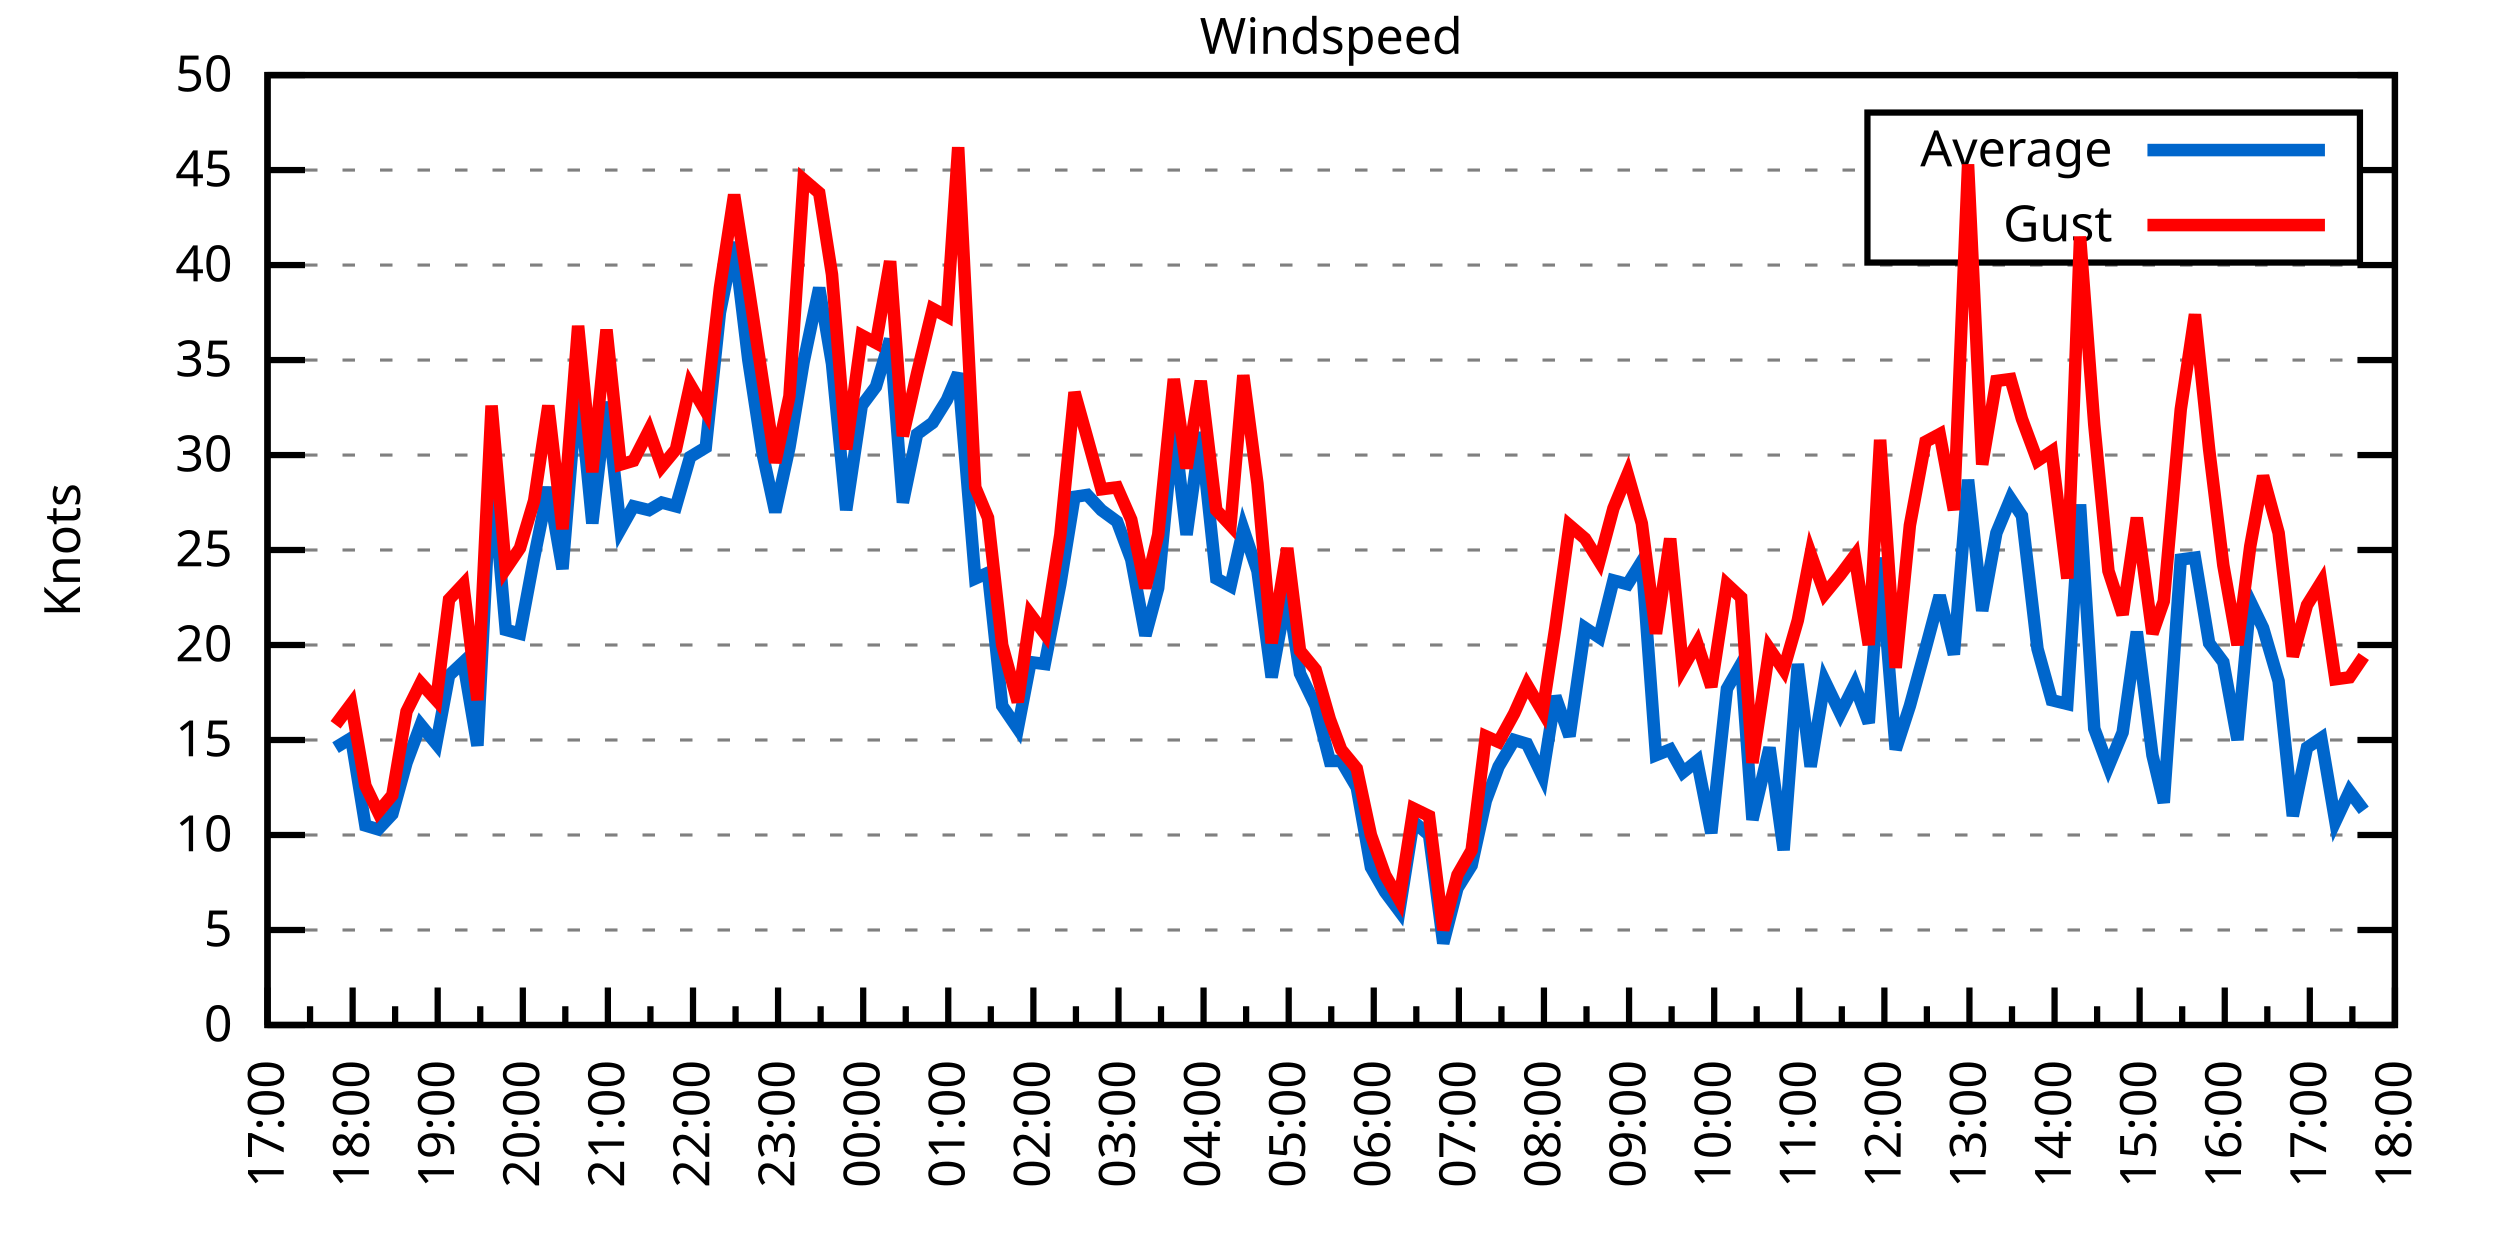
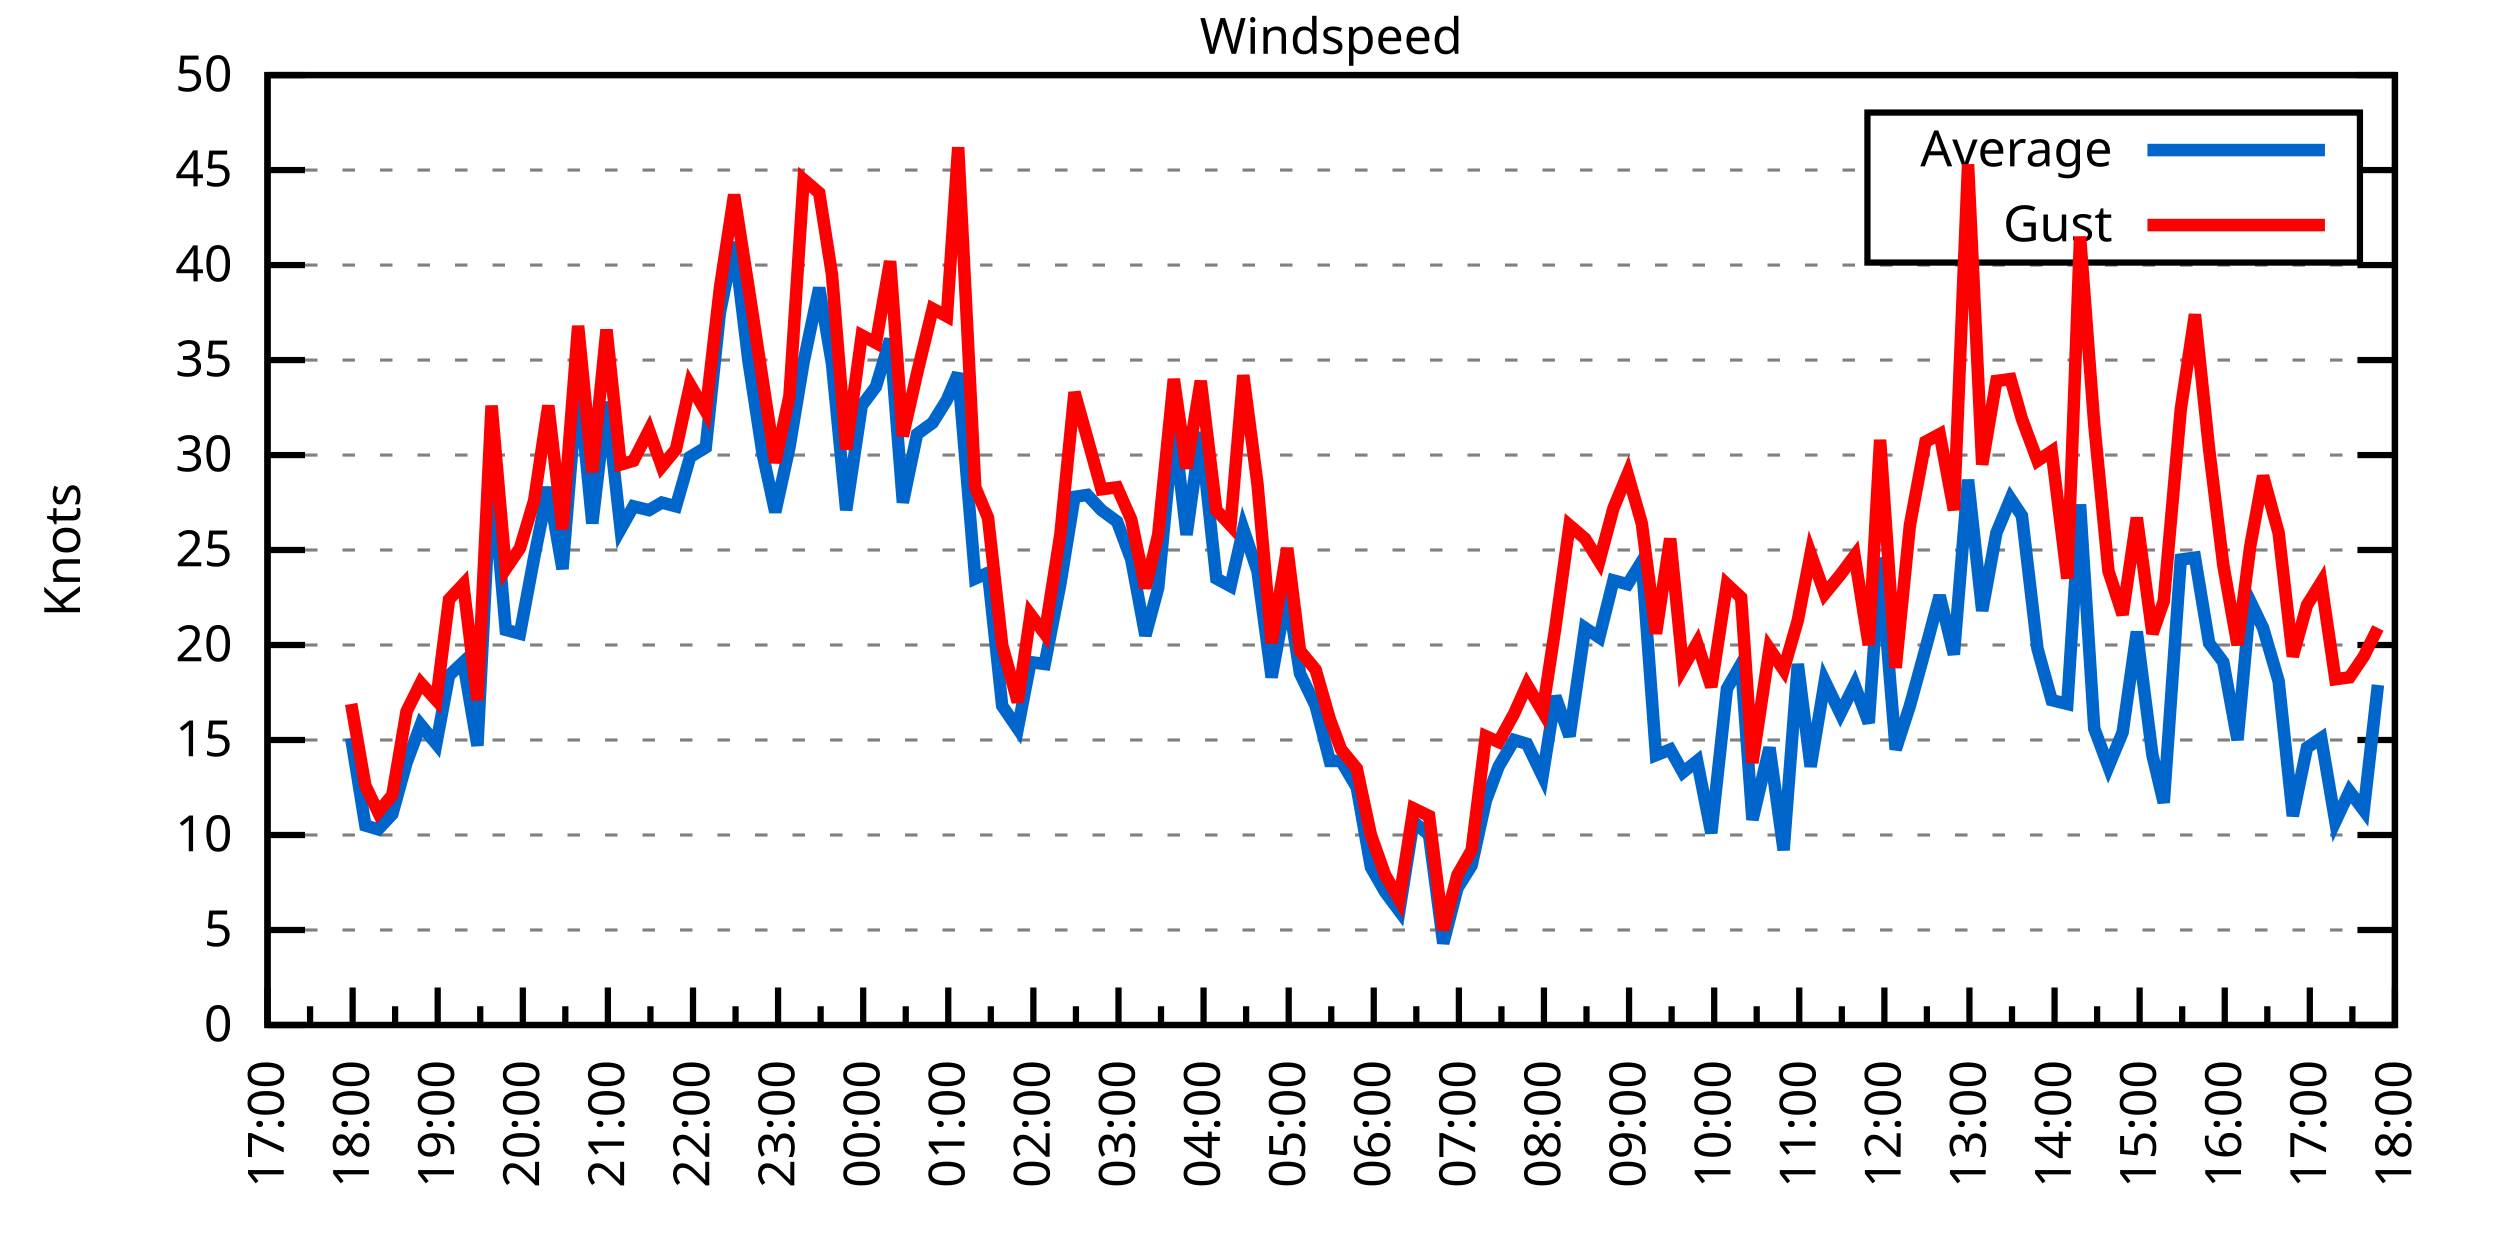
<svg xmlns="http://www.w3.org/2000/svg" xmlns:xlink="http://www.w3.org/1999/xlink" width="400" height="200" viewBox="0 0 400 200">
  <g id="gnuplot_canvas">
    <rect x="0" y="0" width="400" height="200" fill="none" />
    <defs>
      <circle id="gpDot" r="0.5" stroke-width="0.5" stroke="currentColor" />
      <path id="gpPt0" stroke-width="0.333" stroke="currentColor" d="M-1,0 h2 M0,-1 v2" />
      <path id="gpPt1" stroke-width="0.333" stroke="currentColor" d="M-1,-1 L1,1 M1,-1 L-1,1" />
      <path id="gpPt2" stroke-width="0.333" stroke="currentColor" d="M-1,0 L1,0 M0,-1 L0,1 M-1,-1 L1,1 M-1,1 L1,-1" />
      <rect id="gpPt3" stroke-width="0.333" stroke="currentColor" x="-1" y="-1" width="2" height="2" />
      <rect id="gpPt4" stroke-width="0.333" stroke="currentColor" fill="currentColor" x="-1" y="-1" width="2" height="2" />
      <circle id="gpPt5" stroke-width="0.333" stroke="currentColor" cx="0" cy="0" r="1" />
      <use xlink:href="#gpPt5" id="gpPt6" fill="currentColor" stroke="none" />
      <path id="gpPt7" stroke-width="0.333" stroke="currentColor" d="M0,-1.33 L-1.33,0.67 L1.33,0.67 z" />
      <use xlink:href="#gpPt7" id="gpPt8" fill="currentColor" stroke="none" />
      <use xlink:href="#gpPt7" id="gpPt9" stroke="currentColor" transform="rotate(180)" />
      <use xlink:href="#gpPt9" id="gpPt10" fill="currentColor" stroke="none" />
      <use xlink:href="#gpPt3" id="gpPt11" stroke="currentColor" transform="rotate(45)" />
      <use xlink:href="#gpPt11" id="gpPt12" fill="currentColor" stroke="none" />
      <path id="gpPt13" stroke-width="0.333" stroke="currentColor" d="M0,1.330 L1.265,0.411 L0.782,-1.067 L-0.782,-1.076 L-1.265,0.411 z" />
      <use xlink:href="#gpPt13" id="gpPt14" fill="currentColor" stroke="none" />
      <filter id="textbox" filterUnits="objectBoundingBox" x="0" y="0" height="1" width="1">
        <feFlood flood-color="white" flood-opacity="1" result="bgnd" />
        <feComposite in="SourceGraphic" in2="bgnd" operator="atop" />
      </filter>
      <filter id="greybox" filterUnits="objectBoundingBox" x="0" y="0" height="1" width="1">
        <feFlood flood-color="lightgrey" flood-opacity="1" result="grey" />
        <feComposite in="SourceGraphic" in2="grey" operator="atop" />
      </filter>
    </defs>
    <g fill="none" color="white" stroke="currentColor" stroke-width="1.00" stroke-linecap="butt" stroke-linejoin="miter">
</g>
    <g fill="none" color="black" stroke="currentColor" stroke-width="1.00" stroke-linecap="butt" stroke-linejoin="miter">
      <g stroke="none" shape-rendering="crispEdges">
        <polygon fill="rgb(255, 255, 255)" points="42.80,164.00 383.18,164.00 383.18,12.02 42.80,12.02 " />
      </g>
    </g>
    <g fill="none" color="black" stroke="currentColor" stroke-width="1.00" stroke-linecap="butt" stroke-linejoin="miter">
</g>
    <g fill="none" color="black" stroke="black" stroke-width="0.50" stroke-linecap="butt" stroke-linejoin="miter">
</g>
    <g fill="none" color="gray" stroke="currentColor" stroke-width="0.50" stroke-linecap="butt" stroke-linejoin="miter">
      <path stroke="gray" stroke-dasharray="2,4" class="gridline" d="M42.80,164.00 L383.19,164.00  " />
    </g>
    <g fill="none" color="gray" stroke="gray" stroke-width="1.00" stroke-linecap="butt" stroke-linejoin="miter">
</g>
    <g fill="none" color="black" stroke="currentColor" stroke-width="1.00" stroke-linecap="butt" stroke-linejoin="miter">
      <path stroke="black" d="M42.80,164.00 L48.80,164.00 M383.19,164.00 L377.19,164.00  " />
      <g transform="translate(37.20,166.60)" stroke="none" fill="black" font-family="Sans" font-size="8.00" text-anchor="end">
        <text>
          <tspan font-family="Sans"> 0</tspan>
        </text>
      </g>
    </g>
    <g fill="none" color="black" stroke="currentColor" stroke-width="1.00" stroke-linecap="butt" stroke-linejoin="miter">
</g>
    <g fill="none" color="black" stroke="black" stroke-width="0.50" stroke-linecap="butt" stroke-linejoin="miter">
</g>
    <g fill="none" color="gray" stroke="currentColor" stroke-width="0.50" stroke-linecap="butt" stroke-linejoin="miter">
      <path stroke="gray" stroke-dasharray="2,4" class="gridline" d="M42.80,148.80 L383.19,148.80  " />
    </g>
    <g fill="none" color="gray" stroke="gray" stroke-width="1.00" stroke-linecap="butt" stroke-linejoin="miter">
</g>
    <g fill="none" color="black" stroke="currentColor" stroke-width="1.00" stroke-linecap="butt" stroke-linejoin="miter">
      <path stroke="black" d="M42.80,148.80 L48.80,148.80 M383.19,148.80 L377.19,148.80  " />
      <g transform="translate(37.20,151.40)" stroke="none" fill="black" font-family="Sans" font-size="8.00" text-anchor="end">
        <text>
          <tspan font-family="Sans"> 5</tspan>
        </text>
      </g>
    </g>
    <g fill="none" color="black" stroke="currentColor" stroke-width="1.00" stroke-linecap="butt" stroke-linejoin="miter">
</g>
    <g fill="none" color="black" stroke="black" stroke-width="0.50" stroke-linecap="butt" stroke-linejoin="miter">
</g>
    <g fill="none" color="gray" stroke="currentColor" stroke-width="0.50" stroke-linecap="butt" stroke-linejoin="miter">
      <path stroke="gray" stroke-dasharray="2,4" class="gridline" d="M42.80,133.60 L383.19,133.60  " />
    </g>
    <g fill="none" color="gray" stroke="gray" stroke-width="1.00" stroke-linecap="butt" stroke-linejoin="miter">
</g>
    <g fill="none" color="black" stroke="currentColor" stroke-width="1.00" stroke-linecap="butt" stroke-linejoin="miter">
      <path stroke="black" d="M42.80,133.60 L48.80,133.60 M383.19,133.60 L377.19,133.60  " />
      <g transform="translate(37.20,136.20)" stroke="none" fill="black" font-family="Sans" font-size="8.00" text-anchor="end">
        <text>
          <tspan font-family="Sans"> 10</tspan>
        </text>
      </g>
    </g>
    <g fill="none" color="black" stroke="currentColor" stroke-width="1.00" stroke-linecap="butt" stroke-linejoin="miter">
</g>
    <g fill="none" color="black" stroke="black" stroke-width="0.50" stroke-linecap="butt" stroke-linejoin="miter">
</g>
    <g fill="none" color="gray" stroke="currentColor" stroke-width="0.50" stroke-linecap="butt" stroke-linejoin="miter">
      <path stroke="gray" stroke-dasharray="2,4" class="gridline" d="M42.80,118.40 L383.19,118.40  " />
    </g>
    <g fill="none" color="gray" stroke="gray" stroke-width="1.00" stroke-linecap="butt" stroke-linejoin="miter">
</g>
    <g fill="none" color="black" stroke="currentColor" stroke-width="1.00" stroke-linecap="butt" stroke-linejoin="miter">
      <path stroke="black" d="M42.80,118.40 L48.80,118.40 M383.19,118.40 L377.19,118.40  " />
      <g transform="translate(37.20,121.00)" stroke="none" fill="black" font-family="Sans" font-size="8.00" text-anchor="end">
        <text>
          <tspan font-family="Sans"> 15</tspan>
        </text>
      </g>
    </g>
    <g fill="none" color="black" stroke="currentColor" stroke-width="1.00" stroke-linecap="butt" stroke-linejoin="miter">
</g>
    <g fill="none" color="black" stroke="black" stroke-width="0.50" stroke-linecap="butt" stroke-linejoin="miter">
</g>
    <g fill="none" color="gray" stroke="currentColor" stroke-width="0.50" stroke-linecap="butt" stroke-linejoin="miter">
      <path stroke="gray" stroke-dasharray="2,4" class="gridline" d="M42.80,103.20 L383.19,103.20  " />
    </g>
    <g fill="none" color="gray" stroke="gray" stroke-width="1.00" stroke-linecap="butt" stroke-linejoin="miter">
</g>
    <g fill="none" color="black" stroke="currentColor" stroke-width="1.00" stroke-linecap="butt" stroke-linejoin="miter">
      <path stroke="black" d="M42.80,103.20 L48.80,103.20 M383.19,103.20 L377.19,103.20  " />
      <g transform="translate(37.20,105.80)" stroke="none" fill="black" font-family="Sans" font-size="8.00" text-anchor="end">
        <text>
          <tspan font-family="Sans"> 20</tspan>
        </text>
      </g>
    </g>
    <g fill="none" color="black" stroke="currentColor" stroke-width="1.00" stroke-linecap="butt" stroke-linejoin="miter">
</g>
    <g fill="none" color="black" stroke="black" stroke-width="0.50" stroke-linecap="butt" stroke-linejoin="miter">
</g>
    <g fill="none" color="gray" stroke="currentColor" stroke-width="0.50" stroke-linecap="butt" stroke-linejoin="miter">
      <path stroke="gray" stroke-dasharray="2,4" class="gridline" d="M42.80,88.00 L383.19,88.00  " />
    </g>
    <g fill="none" color="gray" stroke="gray" stroke-width="1.00" stroke-linecap="butt" stroke-linejoin="miter">
</g>
    <g fill="none" color="black" stroke="currentColor" stroke-width="1.00" stroke-linecap="butt" stroke-linejoin="miter">
      <path stroke="black" d="M42.80,88.00 L48.80,88.00 M383.19,88.00 L377.19,88.00  " />
      <g transform="translate(37.20,90.60)" stroke="none" fill="black" font-family="Sans" font-size="8.00" text-anchor="end">
        <text>
          <tspan font-family="Sans"> 25</tspan>
        </text>
      </g>
    </g>
    <g fill="none" color="black" stroke="currentColor" stroke-width="1.00" stroke-linecap="butt" stroke-linejoin="miter">
</g>
    <g fill="none" color="black" stroke="black" stroke-width="0.50" stroke-linecap="butt" stroke-linejoin="miter">
</g>
    <g fill="none" color="gray" stroke="currentColor" stroke-width="0.50" stroke-linecap="butt" stroke-linejoin="miter">
      <path stroke="gray" stroke-dasharray="2,4" class="gridline" d="M42.80,72.81 L383.19,72.81  " />
    </g>
    <g fill="none" color="gray" stroke="gray" stroke-width="1.00" stroke-linecap="butt" stroke-linejoin="miter">
</g>
    <g fill="none" color="black" stroke="currentColor" stroke-width="1.00" stroke-linecap="butt" stroke-linejoin="miter">
      <path stroke="black" d="M42.80,72.81 L48.80,72.81 M383.19,72.81 L377.19,72.81  " />
      <g transform="translate(37.20,75.41)" stroke="none" fill="black" font-family="Sans" font-size="8.00" text-anchor="end">
        <text>
          <tspan font-family="Sans"> 30</tspan>
        </text>
      </g>
    </g>
    <g fill="none" color="black" stroke="currentColor" stroke-width="1.00" stroke-linecap="butt" stroke-linejoin="miter">
</g>
    <g fill="none" color="black" stroke="black" stroke-width="0.50" stroke-linecap="butt" stroke-linejoin="miter">
</g>
    <g fill="none" color="gray" stroke="currentColor" stroke-width="0.50" stroke-linecap="butt" stroke-linejoin="miter">
      <path stroke="gray" stroke-dasharray="2,4" class="gridline" d="M42.80,57.61 L383.19,57.61  " />
    </g>
    <g fill="none" color="gray" stroke="gray" stroke-width="1.00" stroke-linecap="butt" stroke-linejoin="miter">
</g>
    <g fill="none" color="black" stroke="currentColor" stroke-width="1.00" stroke-linecap="butt" stroke-linejoin="miter">
      <path stroke="black" d="M42.80,57.61 L48.80,57.61 M383.19,57.61 L377.19,57.61  " />
      <g transform="translate(37.20,60.21)" stroke="none" fill="black" font-family="Sans" font-size="8.00" text-anchor="end">
        <text>
          <tspan font-family="Sans"> 35</tspan>
        </text>
      </g>
    </g>
    <g fill="none" color="black" stroke="currentColor" stroke-width="1.00" stroke-linecap="butt" stroke-linejoin="miter">
</g>
    <g fill="none" color="black" stroke="black" stroke-width="0.50" stroke-linecap="butt" stroke-linejoin="miter">
</g>
    <g fill="none" color="gray" stroke="currentColor" stroke-width="0.50" stroke-linecap="butt" stroke-linejoin="miter">
      <path stroke="gray" stroke-dasharray="2,4" class="gridline" d="M42.80,42.41 L383.19,42.41  " />
    </g>
    <g fill="none" color="gray" stroke="gray" stroke-width="1.00" stroke-linecap="butt" stroke-linejoin="miter">
</g>
    <g fill="none" color="black" stroke="currentColor" stroke-width="1.00" stroke-linecap="butt" stroke-linejoin="miter">
      <path stroke="black" d="M42.80,42.41 L48.80,42.41 M383.19,42.41 L377.19,42.41  " />
      <g transform="translate(37.20,45.01)" stroke="none" fill="black" font-family="Sans" font-size="8.00" text-anchor="end">
        <text>
          <tspan font-family="Sans"> 40</tspan>
        </text>
      </g>
    </g>
    <g fill="none" color="black" stroke="currentColor" stroke-width="1.00" stroke-linecap="butt" stroke-linejoin="miter">
</g>
    <g fill="none" color="black" stroke="black" stroke-width="0.50" stroke-linecap="butt" stroke-linejoin="miter">
</g>
    <g fill="none" color="gray" stroke="currentColor" stroke-width="0.50" stroke-linecap="butt" stroke-linejoin="miter">
      <path stroke="gray" stroke-dasharray="2,4" class="gridline" d="M42.80,27.21 L298.79,27.21 M377.59,27.21 L383.19,27.21  " />
    </g>
    <g fill="none" color="gray" stroke="gray" stroke-width="1.00" stroke-linecap="butt" stroke-linejoin="miter">
</g>
    <g fill="none" color="black" stroke="currentColor" stroke-width="1.00" stroke-linecap="butt" stroke-linejoin="miter">
      <path stroke="black" d="M42.80,27.21 L48.80,27.21 M383.19,27.21 L377.19,27.21  " />
      <g transform="translate(37.20,29.81)" stroke="none" fill="black" font-family="Sans" font-size="8.00" text-anchor="end">
        <text>
          <tspan font-family="Sans"> 45</tspan>
        </text>
      </g>
    </g>
    <g fill="none" color="black" stroke="currentColor" stroke-width="1.00" stroke-linecap="butt" stroke-linejoin="miter">
</g>
    <g fill="none" color="black" stroke="black" stroke-width="0.50" stroke-linecap="butt" stroke-linejoin="miter">
</g>
    <g fill="none" color="gray" stroke="currentColor" stroke-width="0.50" stroke-linecap="butt" stroke-linejoin="miter">
      <path stroke="gray" stroke-dasharray="2,4" class="gridline" d="M42.80,12.01 L383.19,12.01  " />
    </g>
    <g fill="none" color="gray" stroke="gray" stroke-width="1.00" stroke-linecap="butt" stroke-linejoin="miter">
</g>
    <g fill="none" color="black" stroke="currentColor" stroke-width="1.00" stroke-linecap="butt" stroke-linejoin="miter">
      <path stroke="black" d="M42.80,12.01 L48.80,12.01 M383.19,12.01 L377.19,12.01  " />
      <g transform="translate(37.20,14.61)" stroke="none" fill="black" font-family="Sans" font-size="8.00" text-anchor="end">
        <text>
          <tspan font-family="Sans"> 50</tspan>
        </text>
      </g>
    </g>
    <g fill="none" color="black" stroke="currentColor" stroke-width="1.00" stroke-linecap="butt" stroke-linejoin="miter">
      <path stroke="black" d="M42.80,164.00 L42.80,158.00  " />
      <g transform="translate(45.40,169.60) rotate(270)" stroke="none" fill="black" font-family="Sans" font-size="8.00" text-anchor="end">
        <text>
          <tspan font-family="Sans">17:00</tspan>
        </text>
      </g>
    </g>
    <g fill="none" color="black" stroke="currentColor" stroke-width="1.00" stroke-linecap="butt" stroke-linejoin="miter">
      <path stroke="black" d="M49.61,164.00 L49.61,161.00 M56.42,164.00 L56.42,158.00  " />
      <g transform="translate(59.02,169.60) rotate(270)" stroke="none" fill="black" font-family="Sans" font-size="8.00" text-anchor="end">
        <text>
          <tspan font-family="Sans">18:00</tspan>
        </text>
      </g>
    </g>
    <g fill="none" color="black" stroke="currentColor" stroke-width="1.00" stroke-linecap="butt" stroke-linejoin="miter">
      <path stroke="black" d="M63.22,164.00 L63.22,161.00 M70.03,164.00 L70.03,158.00  " />
      <g transform="translate(72.63,169.60) rotate(270)" stroke="none" fill="black" font-family="Sans" font-size="8.00" text-anchor="end">
        <text>
          <tspan font-family="Sans">19:00</tspan>
        </text>
      </g>
    </g>
    <g fill="none" color="black" stroke="currentColor" stroke-width="1.00" stroke-linecap="butt" stroke-linejoin="miter">
      <path stroke="black" d="M76.84,164.00 L76.84,161.00 M83.65,164.00 L83.65,158.00  " />
      <g transform="translate(86.25,169.60) rotate(270)" stroke="none" fill="black" font-family="Sans" font-size="8.00" text-anchor="end">
        <text>
          <tspan font-family="Sans">20:00</tspan>
        </text>
      </g>
    </g>
    <g fill="none" color="black" stroke="currentColor" stroke-width="1.00" stroke-linecap="butt" stroke-linejoin="miter">
      <path stroke="black" d="M90.45,164.00 L90.45,161.00 M97.26,164.00 L97.26,158.00  " />
      <g transform="translate(99.86,169.60) rotate(270)" stroke="none" fill="black" font-family="Sans" font-size="8.00" text-anchor="end">
        <text>
          <tspan font-family="Sans">21:00</tspan>
        </text>
      </g>
    </g>
    <g fill="none" color="black" stroke="currentColor" stroke-width="1.00" stroke-linecap="butt" stroke-linejoin="miter">
      <path stroke="black" d="M104.07,164.00 L104.07,161.00 M110.88,164.00 L110.88,158.00  " />
      <g transform="translate(113.48,169.60) rotate(270)" stroke="none" fill="black" font-family="Sans" font-size="8.00" text-anchor="end">
        <text>
          <tspan font-family="Sans">22:00</tspan>
        </text>
      </g>
    </g>
    <g fill="none" color="black" stroke="currentColor" stroke-width="1.00" stroke-linecap="butt" stroke-linejoin="miter">
      <path stroke="black" d="M117.69,164.00 L117.69,161.00 M124.49,164.00 L124.49,158.00  " />
      <g transform="translate(127.09,169.60) rotate(270)" stroke="none" fill="black" font-family="Sans" font-size="8.00" text-anchor="end">
        <text>
          <tspan font-family="Sans">23:00</tspan>
        </text>
      </g>
    </g>
    <g fill="none" color="black" stroke="currentColor" stroke-width="1.00" stroke-linecap="butt" stroke-linejoin="miter">
      <path stroke="black" d="M131.30,164.00 L131.30,161.00 M138.11,164.00 L138.11,158.00  " />
      <g transform="translate(140.71,169.60) rotate(270)" stroke="none" fill="black" font-family="Sans" font-size="8.00" text-anchor="end">
        <text>
          <tspan font-family="Sans">00:00</tspan>
        </text>
      </g>
    </g>
    <g fill="none" color="black" stroke="currentColor" stroke-width="1.00" stroke-linecap="butt" stroke-linejoin="miter">
      <path stroke="black" d="M144.92,164.00 L144.92,161.00 M151.72,164.00 L151.72,158.00  " />
      <g transform="translate(154.32,169.60) rotate(270)" stroke="none" fill="black" font-family="Sans" font-size="8.00" text-anchor="end">
        <text>
          <tspan font-family="Sans">01:00</tspan>
        </text>
      </g>
    </g>
    <g fill="none" color="black" stroke="currentColor" stroke-width="1.00" stroke-linecap="butt" stroke-linejoin="miter">
      <path stroke="black" d="M158.53,164.00 L158.53,161.00 M165.34,164.00 L165.34,158.00  " />
      <g transform="translate(167.94,169.60) rotate(270)" stroke="none" fill="black" font-family="Sans" font-size="8.00" text-anchor="end">
        <text>
          <tspan font-family="Sans">02:00</tspan>
        </text>
      </g>
    </g>
    <g fill="none" color="black" stroke="currentColor" stroke-width="1.00" stroke-linecap="butt" stroke-linejoin="miter">
      <path stroke="black" d="M172.15,164.00 L172.15,161.00 M178.96,164.00 L178.96,158.00  " />
      <g transform="translate(181.56,169.60) rotate(270)" stroke="none" fill="black" font-family="Sans" font-size="8.00" text-anchor="end">
        <text>
          <tspan font-family="Sans">03:00</tspan>
        </text>
      </g>
    </g>
    <g fill="none" color="black" stroke="currentColor" stroke-width="1.00" stroke-linecap="butt" stroke-linejoin="miter">
      <path stroke="black" d="M185.76,164.00 L185.76,161.00 M192.57,164.00 L192.57,158.00  " />
      <g transform="translate(195.17,169.60) rotate(270)" stroke="none" fill="black" font-family="Sans" font-size="8.00" text-anchor="end">
        <text>
          <tspan font-family="Sans">04:00</tspan>
        </text>
      </g>
    </g>
    <g fill="none" color="black" stroke="currentColor" stroke-width="1.00" stroke-linecap="butt" stroke-linejoin="miter">
      <path stroke="black" d="M199.38,164.00 L199.38,161.00 M206.19,164.00 L206.19,158.00  " />
      <g transform="translate(208.79,169.60) rotate(270)" stroke="none" fill="black" font-family="Sans" font-size="8.00" text-anchor="end">
        <text>
          <tspan font-family="Sans">05:00</tspan>
        </text>
      </g>
    </g>
    <g fill="none" color="black" stroke="currentColor" stroke-width="1.00" stroke-linecap="butt" stroke-linejoin="miter">
      <path stroke="black" d="M213.00,164.00 L213.00,161.00 M219.80,164.00 L219.80,158.00  " />
      <g transform="translate(222.40,169.60) rotate(270)" stroke="none" fill="black" font-family="Sans" font-size="8.00" text-anchor="end">
        <text>
          <tspan font-family="Sans">06:00</tspan>
        </text>
      </g>
    </g>
    <g fill="none" color="black" stroke="currentColor" stroke-width="1.00" stroke-linecap="butt" stroke-linejoin="miter">
      <path stroke="black" d="M226.61,164.00 L226.61,161.00 M233.42,164.00 L233.42,158.00  " />
      <g transform="translate(236.02,169.60) rotate(270)" stroke="none" fill="black" font-family="Sans" font-size="8.00" text-anchor="end">
        <text>
          <tspan font-family="Sans">07:00</tspan>
        </text>
      </g>
    </g>
    <g fill="none" color="black" stroke="currentColor" stroke-width="1.00" stroke-linecap="butt" stroke-linejoin="miter">
      <path stroke="black" d="M240.23,164.00 L240.23,161.00 M247.03,164.00 L247.03,158.00  " />
      <g transform="translate(249.63,169.60) rotate(270)" stroke="none" fill="black" font-family="Sans" font-size="8.00" text-anchor="end">
        <text>
          <tspan font-family="Sans">08:00</tspan>
        </text>
      </g>
    </g>
    <g fill="none" color="black" stroke="currentColor" stroke-width="1.00" stroke-linecap="butt" stroke-linejoin="miter">
      <path stroke="black" d="M253.84,164.00 L253.84,161.00 M260.65,164.00 L260.65,158.00  " />
      <g transform="translate(263.25,169.60) rotate(270)" stroke="none" fill="black" font-family="Sans" font-size="8.00" text-anchor="end">
        <text>
          <tspan font-family="Sans">09:00</tspan>
        </text>
      </g>
    </g>
    <g fill="none" color="black" stroke="currentColor" stroke-width="1.00" stroke-linecap="butt" stroke-linejoin="miter">
      <path stroke="black" d="M267.46,164.00 L267.46,161.00 M274.27,164.00 L274.27,158.00  " />
      <g transform="translate(276.87,169.60) rotate(270)" stroke="none" fill="black" font-family="Sans" font-size="8.00" text-anchor="end">
        <text>
          <tspan font-family="Sans">10:00</tspan>
        </text>
      </g>
    </g>
    <g fill="none" color="black" stroke="currentColor" stroke-width="1.00" stroke-linecap="butt" stroke-linejoin="miter">
      <path stroke="black" d="M281.07,164.00 L281.07,161.00 M287.88,164.00 L287.88,158.00  " />
      <g transform="translate(290.48,169.60) rotate(270)" stroke="none" fill="black" font-family="Sans" font-size="8.00" text-anchor="end">
        <text>
          <tspan font-family="Sans">11:00</tspan>
        </text>
      </g>
    </g>
    <g fill="none" color="black" stroke="currentColor" stroke-width="1.00" stroke-linecap="butt" stroke-linejoin="miter">
      <path stroke="black" d="M294.69,164.00 L294.69,161.00 M301.50,164.00 L301.50,158.00  " />
      <g transform="translate(304.10,169.60) rotate(270)" stroke="none" fill="black" font-family="Sans" font-size="8.00" text-anchor="end">
        <text>
          <tspan font-family="Sans">12:00</tspan>
        </text>
      </g>
    </g>
    <g fill="none" color="black" stroke="currentColor" stroke-width="1.00" stroke-linecap="butt" stroke-linejoin="miter">
      <path stroke="black" d="M308.30,164.00 L308.30,161.00 M315.11,164.00 L315.11,158.00  " />
      <g transform="translate(317.71,169.60) rotate(270)" stroke="none" fill="black" font-family="Sans" font-size="8.00" text-anchor="end">
        <text>
          <tspan font-family="Sans">13:00</tspan>
        </text>
      </g>
    </g>
    <g fill="none" color="black" stroke="currentColor" stroke-width="1.00" stroke-linecap="butt" stroke-linejoin="miter">
      <path stroke="black" d="M321.92,164.00 L321.92,161.00 M328.73,164.00 L328.73,158.00  " />
      <g transform="translate(331.33,169.60) rotate(270)" stroke="none" fill="black" font-family="Sans" font-size="8.00" text-anchor="end">
        <text>
          <tspan font-family="Sans">14:00</tspan>
        </text>
      </g>
    </g>
    <g fill="none" color="black" stroke="currentColor" stroke-width="1.00" stroke-linecap="butt" stroke-linejoin="miter">
      <path stroke="black" d="M335.54,164.00 L335.54,161.00 M342.34,164.00 L342.34,158.00  " />
      <g transform="translate(344.94,169.60) rotate(270)" stroke="none" fill="black" font-family="Sans" font-size="8.00" text-anchor="end">
        <text>
          <tspan font-family="Sans">15:00</tspan>
        </text>
      </g>
    </g>
    <g fill="none" color="black" stroke="currentColor" stroke-width="1.00" stroke-linecap="butt" stroke-linejoin="miter">
      <path stroke="black" d="M349.15,164.00 L349.15,161.00 M355.96,164.00 L355.96,158.00  " />
      <g transform="translate(358.56,169.60) rotate(270)" stroke="none" fill="black" font-family="Sans" font-size="8.00" text-anchor="end">
        <text>
          <tspan font-family="Sans">16:00</tspan>
        </text>
      </g>
    </g>
    <g fill="none" color="black" stroke="currentColor" stroke-width="1.00" stroke-linecap="butt" stroke-linejoin="miter">
      <path stroke="black" d="M362.77,164.00 L362.77,161.00 M369.57,164.00 L369.57,158.00  " />
      <g transform="translate(372.17,169.60) rotate(270)" stroke="none" fill="black" font-family="Sans" font-size="8.00" text-anchor="end">
        <text>
          <tspan font-family="Sans">17:00</tspan>
        </text>
      </g>
    </g>
    <g fill="none" color="black" stroke="currentColor" stroke-width="1.00" stroke-linecap="butt" stroke-linejoin="miter">
      <path stroke="black" d="M376.38,164.00 L376.38,161.00 M383.19,164.00 L383.19,158.00  " />
      <g transform="translate(385.79,169.60) rotate(270)" stroke="none" fill="black" font-family="Sans" font-size="8.00" text-anchor="end">
        <text>
          <tspan font-family="Sans">18:00</tspan>
        </text>
      </g>
    </g>
    <g fill="none" color="black" stroke="currentColor" stroke-width="1.00" stroke-linecap="butt" stroke-linejoin="miter">
</g>
    <g fill="none" color="black" stroke="currentColor" stroke-width="1.00" stroke-linecap="butt" stroke-linejoin="miter">
      <path stroke="black" d="M42.80,12.01 L42.80,164.00 L383.19,164.00 L383.19,12.01 L42.80,12.01 Z  " />
    </g>
    <g fill="none" color="black" stroke="currentColor" stroke-width="1.00" stroke-linecap="butt" stroke-linejoin="miter">
      <g transform="translate(12.80,88.01) rotate(270)" stroke="none" fill="black" font-family="Sans" font-size="8.00" text-anchor="middle">
        <text>
          <tspan font-family="Sans">Knots</tspan>
        </text>
      </g>
    </g>
    <g fill="none" color="black" stroke="currentColor" stroke-width="1.00" stroke-linecap="butt" stroke-linejoin="miter">
</g>
    <g fill="none" color="black" stroke="currentColor" stroke-width="1.00" stroke-linecap="butt" stroke-linejoin="miter">
      <path stroke="black" d="M298.79,42.01 L298.79,18.01 L377.59,18.01 L377.59,42.01 L298.79,42.01 Z  " />
    </g>
    <g id="Windspeed_plot_1">
      <g fill="none" color="white" stroke="black" stroke-width="2.00" stroke-linecap="butt" stroke-linejoin="miter">
</g>
      <g fill="none" color="black" stroke="currentColor" stroke-width="2.00" stroke-linecap="butt" stroke-linejoin="miter">
        <g transform="translate(337.99,26.61)" stroke="none" fill="black" font-family="Sans" font-size="8.00" text-anchor="end">
          <text>
            <tspan font-family="Sans">Average</tspan>
          </text>
        </g>
      </g>
      <g fill="none" color="black" stroke="currentColor" stroke-width="2.00" stroke-linecap="butt" stroke-linejoin="miter">
-         <path stroke="rgb(  0, 102, 204)" d="M343.59,24.01 L371.99,24.01 M53.69,119.62 L56.19,118.10 L58.46,132.08 L60.50,132.69 L62.77,130.26 L65.04,122.05   L67.31,115.97 L69.80,119.01 L71.85,108.07 L74.12,105.94 L76.39,119.31 L78.65,74.63 L80.92,100.77 L83.19,101.38   L85.46,89.22 L87.73,77.97 L90.00,91.04 L92.50,60.34 L94.77,83.75 L97.04,64.29 L99.30,84.66 L101.35,81.01   L103.84,81.62 L105.89,80.41 L108.15,81.01 L110.42,73.11 L112.92,71.59 L115.19,50.01 L117.46,38.76 L119.73,57.61   L122.00,72.50 L124.04,81.93 L126.31,71.59 L128.58,57.91 L131.07,46.06 L133.12,58.21 L135.39,81.62 L137.88,64.90   L140.15,61.86 L142.42,54.26 L144.46,80.41 L146.73,69.46 L149.23,67.64 L151.50,63.99 L153.31,59.73 L156.04,92.56   L158.08,91.65 L160.35,112.93 L162.84,116.58 L164.89,105.94 L167.16,106.24 L169.65,93.48 L171.92,79.49 L173.96,79.19   L176.23,81.62 L178.73,83.45 L181.00,89.52 L183.27,101.68 L185.31,94.08 L187.81,67.94 L189.85,85.57 L192.12,69.16   L194.61,92.56 L196.88,93.78 L198.93,84.66 L201.19,91.35 L203.46,108.37 L205.96,94.69 L208.00,107.76 L210.50,112.93   L212.77,121.75 L214.58,121.75 L217.08,126.00 L219.35,138.77 L221.62,142.72 L223.89,145.76 L226.16,131.47 L228.65,133.60   L230.92,150.93 L233.19,142.11 L235.46,138.47 L237.73,128.13 L239.77,122.66 L242.27,118.40 L244.31,119.01 L246.81,124.18   L248.85,111.41 L251.12,117.80 L253.61,100.47 L255.88,101.99 L258.15,92.87 L260.42,93.48 L262.69,89.83 L264.96,120.83   L267.23,119.92 L269.27,123.57 L271.54,121.75 L273.81,133.30 L276.31,110.20 L278.58,106.24 L280.39,131.17 L283.12,119.62   L285.38,136.03 L287.65,106.24 L289.70,122.66 L291.97,108.98 L294.46,114.15 L296.73,109.59 L299.00,115.67 L300.82,89.22   L303.31,119.92 L305.58,112.93 L308.08,103.81 L310.35,95.30 L312.62,104.72 L314.89,76.76 L317.15,97.73 L319.42,85.27   L321.69,79.80 L323.51,82.53 L326.00,103.81 L328.27,112.02 L330.77,112.63 L332.81,80.71 L335.08,116.58 L337.35,122.66   L339.62,117.19 L341.89,101.08 L344.39,120.83 L346.20,128.43 L348.92,89.52 L351.19,89.22 L353.46,102.90 L355.73,105.94   L358.00,118.40 L360.04,96.21 L362.09,100.47 L364.58,108.98 L366.85,130.56 L369.12,119.62 L371.39,118.10 L373.66,131.47   L375.93,126.61 L378.20,129.65  " />
+         <path stroke="rgb(  0, 102, 204)" d="M343.59,24.01 L371.99,24.01 M56.19,118.10 L58.46,132.08 L60.50,132.69 L62.77,130.26 L65.04,122.05 L67.31,115.97   L69.80,119.01 L71.85,108.07 L74.12,105.94 L76.39,119.31 L78.65,74.63 L80.92,100.77 L83.19,101.38 L85.46,89.22   L87.73,77.97 L90.00,91.04 L92.50,60.34 L94.77,83.75 L97.04,64.29 L99.30,84.66 L101.35,81.01 L103.84,81.62   L105.89,80.41 L108.15,81.01 L110.42,73.11 L112.92,71.59 L115.19,50.01 L117.46,38.76 L119.73,57.61 L122.00,72.50   L124.04,81.93 L126.31,71.59 L128.58,57.91 L131.07,46.06 L133.12,58.21 L135.39,81.62 L137.88,64.90 L140.15,61.86   L142.42,54.26 L144.46,80.41 L146.73,69.46 L149.23,67.64 L151.50,63.99 L153.31,59.73 L156.04,92.56 L158.08,91.65   L160.35,112.93 L162.84,116.58 L164.89,105.94 L167.16,106.24 L169.65,93.48 L171.92,79.49 L173.96,79.19 L176.23,81.62   L178.73,83.45 L181.00,89.52 L183.27,101.68 L185.31,94.08 L187.81,67.94 L189.85,85.57 L192.12,69.16 L194.61,92.56   L196.88,93.78 L198.93,84.66 L201.19,91.35 L203.46,108.37 L205.96,94.69 L208.00,107.76 L210.50,112.93 L212.77,121.75   L214.58,121.75 L217.08,126.00 L219.35,138.77 L221.62,142.72 L223.89,145.76 L226.16,131.47 L228.65,133.60 L230.92,150.93   L233.19,142.11 L235.46,138.47 L237.73,128.13 L239.77,122.66 L242.27,118.40 L244.31,119.01 L246.81,124.18 L248.85,111.41   L251.12,117.80 L253.61,100.47 L255.88,101.99 L258.15,92.87 L260.42,93.48 L262.69,89.83 L264.96,120.83 L267.23,119.92   L269.27,123.57 L271.54,121.75 L273.81,133.30 L276.31,110.20 L278.58,106.24 L280.39,131.17 L283.12,119.62 L285.38,136.03   L287.65,106.24 L289.70,122.66 L291.97,108.98 L294.46,114.15 L296.73,109.59 L299.00,115.67 L300.82,89.22 L303.31,119.92   L305.58,112.93 L308.08,103.81 L310.35,95.30 L312.62,104.72 L314.89,76.76 L317.15,97.73 L319.42,85.27 L321.69,79.80   L323.51,82.53 L326.00,103.81 L328.27,112.02 L330.77,112.63 L332.81,80.71 L335.08,116.58 L337.35,122.66 L339.62,117.19   L341.89,101.08 L344.39,120.83 L346.20,128.43 L348.92,89.52 L351.19,89.22 L353.46,102.90 L355.73,105.94 L358.00,118.40   L360.04,96.21 L362.09,100.47 L364.58,108.98 L366.85,130.56 L369.12,119.62 L371.39,118.10 L373.66,131.47 L375.93,126.61   L378.20,129.65 L380.47,109.59  " />
      </g>
    </g>
    <g id="Windspeed_plot_2">
      <g fill="none" color="black" stroke="currentColor" stroke-width="2.00" stroke-linecap="butt" stroke-linejoin="miter">
        <g transform="translate(337.99,38.61)" stroke="none" fill="black" font-family="Sans" font-size="8.00" text-anchor="end">
          <text>
            <tspan font-family="Sans">Gust</tspan>
          </text>
        </g>
      </g>
      <g fill="none" color="black" stroke="currentColor" stroke-width="2.00" stroke-linecap="butt" stroke-linejoin="miter">
-         <path stroke="rgb(255,   0,   0)" d="M343.59,36.01 L371.99,36.01 M53.69,115.97 L56.19,112.63 L58.46,125.70 L60.50,129.95 L62.77,127.22 L65.04,113.84   L67.31,109.28 L69.80,112.02 L71.85,95.91 L74.12,93.48 L76.39,112.02 L78.65,64.90 L80.92,91.04 L83.19,87.70   L85.46,80.10 L87.73,64.90 L90.00,84.66 L92.50,52.14 L94.77,75.54 L97.04,52.74 L99.30,74.33 L101.35,73.72   L103.84,68.85 L105.89,74.63 L108.15,71.89 L110.42,61.56 L112.92,65.81 L115.19,46.06 L117.46,31.16 L119.73,45.75   L122.00,60.65 L124.04,74.02 L126.31,63.38 L128.58,28.73 L131.07,30.86 L133.12,43.93 L135.39,71.89 L137.88,53.66   L140.15,54.87 L142.42,41.80 L144.46,69.77 L146.73,59.73 L149.23,49.40 L151.50,50.62 L153.31,23.56 L156.04,77.97   L158.08,82.84 L160.35,103.20 L162.84,112.32 L164.89,98.34 L167.16,101.38 L169.65,85.57 L171.92,62.77 L173.96,70.07   L176.23,78.28 L178.73,77.97 L181.00,83.14 L183.27,94.08 L185.31,85.57 L187.81,60.65 L189.85,74.93 L192.12,60.95   L194.61,81.62 L196.88,84.05 L198.93,60.04 L201.19,77.37 L203.46,102.90 L205.96,87.70 L208.00,104.12 L210.50,107.16   L212.77,115.06 L214.58,119.92 L217.08,122.96 L219.35,133.60 L221.62,139.99 L223.89,143.94 L226.16,129.35 L228.65,130.56   L230.92,148.80 L233.19,139.99 L235.46,136.03 L237.73,117.80 L239.77,118.71 L242.27,114.15 L244.31,109.59 L246.81,113.84   L248.85,100.47 L251.12,84.05 L253.61,86.18 L255.88,89.83 L258.15,81.32 L260.42,75.85 L262.69,83.75 L264.96,101.38   L267.23,86.18 L269.27,106.85 L271.54,102.90 L273.81,109.89 L276.31,93.48 L278.58,95.60 L280.39,122.05 L283.12,103.81   L285.38,107.16 L287.65,99.25 L289.70,88.61 L291.97,95.00 L294.46,91.96 L296.73,88.92 L299.00,103.20 L300.82,70.37   L303.31,106.85 L305.58,84.05 L308.08,70.68 L310.35,69.46 L312.62,81.62 L314.89,26.30 L317.15,74.33 L319.42,60.95   L321.69,60.65 L323.51,67.03 L326.00,73.72 L328.27,72.20 L330.77,92.56 L332.81,37.85 L335.08,67.94 L337.35,91.35   L339.62,98.34 L341.89,82.84 L344.39,101.38 L346.20,96.21 L348.92,65.51 L351.19,50.31 L353.46,71.89 L355.73,90.44   L358.00,103.20 L360.04,87.40 L362.09,76.15 L364.58,85.27 L366.85,105.03 L369.12,96.82 L371.39,93.17 L373.66,108.68   L375.93,108.37 L378.20,105.03  " />
+         <path stroke="rgb(255,   0,   0)" d="M343.59,36.01 L371.99,36.01 M56.19,112.63 L58.46,125.70 L60.50,129.95 L62.77,127.22 L65.04,113.84 L67.31,109.28   L69.80,112.02 L71.85,95.91 L74.12,93.48 L76.39,112.02 L78.65,64.90 L80.92,91.04 L83.19,87.70 L85.46,80.10   L87.73,64.90 L90.00,84.66 L92.50,52.14 L94.77,75.54 L97.04,52.74 L99.30,74.33 L101.35,73.72 L103.84,68.85   L105.89,74.63 L108.15,71.89 L110.42,61.56 L112.92,65.81 L115.19,46.06 L117.46,31.16 L119.73,45.75 L122.00,60.65   L124.04,74.02 L126.31,63.38 L128.58,28.73 L131.07,30.86 L133.12,43.93 L135.39,71.89 L137.88,53.66 L140.15,54.87   L142.42,41.80 L144.46,69.77 L146.73,59.73 L149.23,49.40 L151.50,50.62 L153.31,23.56 L156.04,77.97 L158.08,82.84   L160.35,103.20 L162.84,112.32 L164.89,98.34 L167.16,101.38 L169.65,85.57 L171.92,62.77 L173.96,70.07 L176.23,78.28   L178.73,77.97 L181.00,83.14 L183.27,94.08 L185.31,85.57 L187.81,60.65 L189.85,74.93 L192.12,60.95 L194.61,81.62   L196.88,84.05 L198.93,60.04 L201.19,77.37 L203.46,102.90 L205.96,87.70 L208.00,104.12 L210.50,107.16 L212.77,115.06   L214.58,119.92 L217.08,122.96 L219.35,133.60 L221.62,139.99 L223.89,143.94 L226.16,129.35 L228.65,130.56 L230.92,148.80   L233.19,139.99 L235.46,136.03 L237.73,117.80 L239.77,118.71 L242.27,114.15 L244.31,109.59 L246.81,113.84 L248.85,100.47   L251.12,84.05 L253.61,86.18 L255.88,89.83 L258.15,81.32 L260.42,75.85 L262.69,83.75 L264.96,101.38 L267.23,86.18   L269.27,106.85 L271.54,102.90 L273.81,109.89 L276.31,93.48 L278.58,95.60 L280.39,122.05 L283.12,103.81 L285.38,107.16   L287.65,99.25 L289.70,88.61 L291.97,95.00 L294.46,91.96 L296.73,88.92 L299.00,103.20 L300.82,70.37 L303.31,106.85   L305.58,84.05 L308.08,70.68 L310.35,69.46 L312.62,81.62 L314.89,26.30 L317.15,74.33 L319.42,60.95 L321.69,60.65   L323.51,67.03 L326.00,73.72 L328.27,72.20 L330.77,92.56 L332.81,37.85 L335.08,67.94 L337.35,91.35 L339.62,98.34   L341.89,82.84 L344.39,101.38 L346.20,96.21 L348.92,65.51 L351.19,50.31 L353.46,71.89 L355.73,90.44 L358.00,103.20   L360.04,87.40 L362.09,76.15 L364.58,85.27 L366.85,105.03 L369.12,96.82 L371.39,93.17 L373.66,108.68 L375.93,108.37   L378.20,105.03 L380.47,100.47  " />
      </g>
    </g>
    <g fill="none" color="black" stroke="currentColor" stroke-width="2.00" stroke-linecap="butt" stroke-linejoin="miter">
</g>
    <g fill="none" color="black" stroke="black" stroke-width="1.00" stroke-linecap="butt" stroke-linejoin="miter">
</g>
    <g fill="none" color="black" stroke="currentColor" stroke-width="1.00" stroke-linecap="butt" stroke-linejoin="miter">
      <path stroke="black" d="M42.80,12.01 L42.80,164.00 L383.19,164.00 L383.19,12.01 L42.80,12.01 Z  " />
    </g>
    <g fill="none" color="black" stroke="currentColor" stroke-width="1.00" stroke-linecap="butt" stroke-linejoin="miter">
      <g transform="translate(212.99,8.61)" stroke="none" fill="black" font-family="Sans" font-size="8.00" text-anchor="middle">
        <text>
          <tspan font-family="Sans">Windspeed</tspan>
        </text>
      </g>
    </g>
    <g fill="none" color="black" stroke="currentColor" stroke-width="1.00" stroke-linecap="butt" stroke-linejoin="miter">
</g>
  </g>
</svg>
